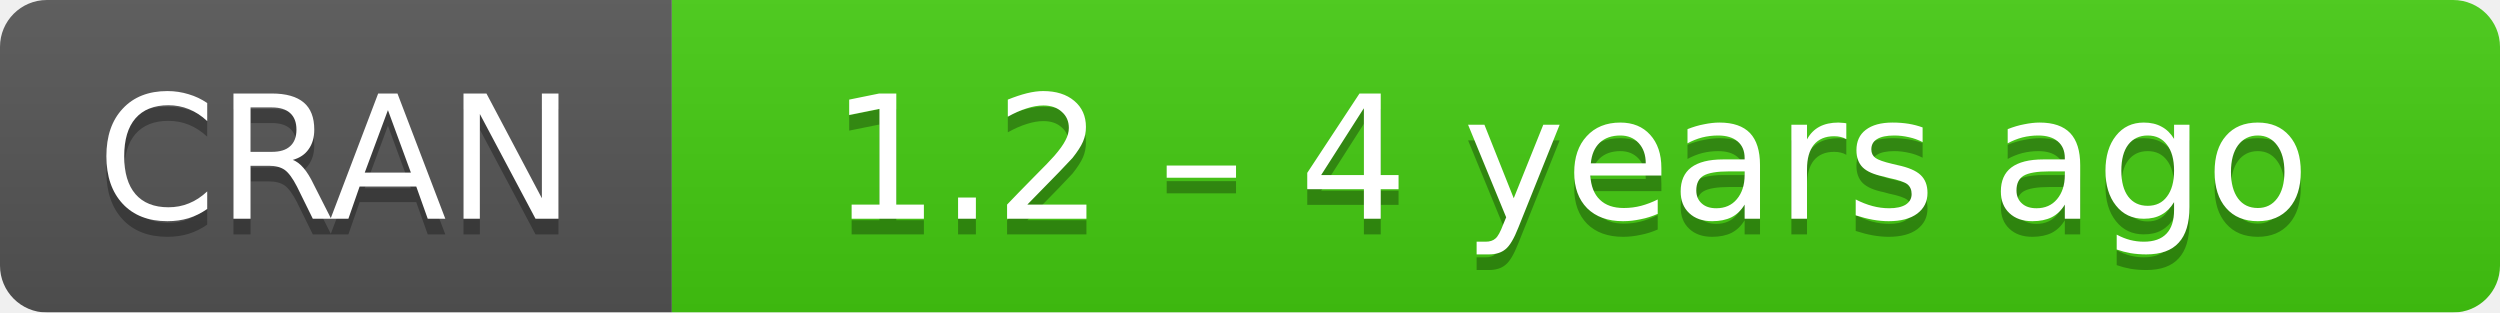
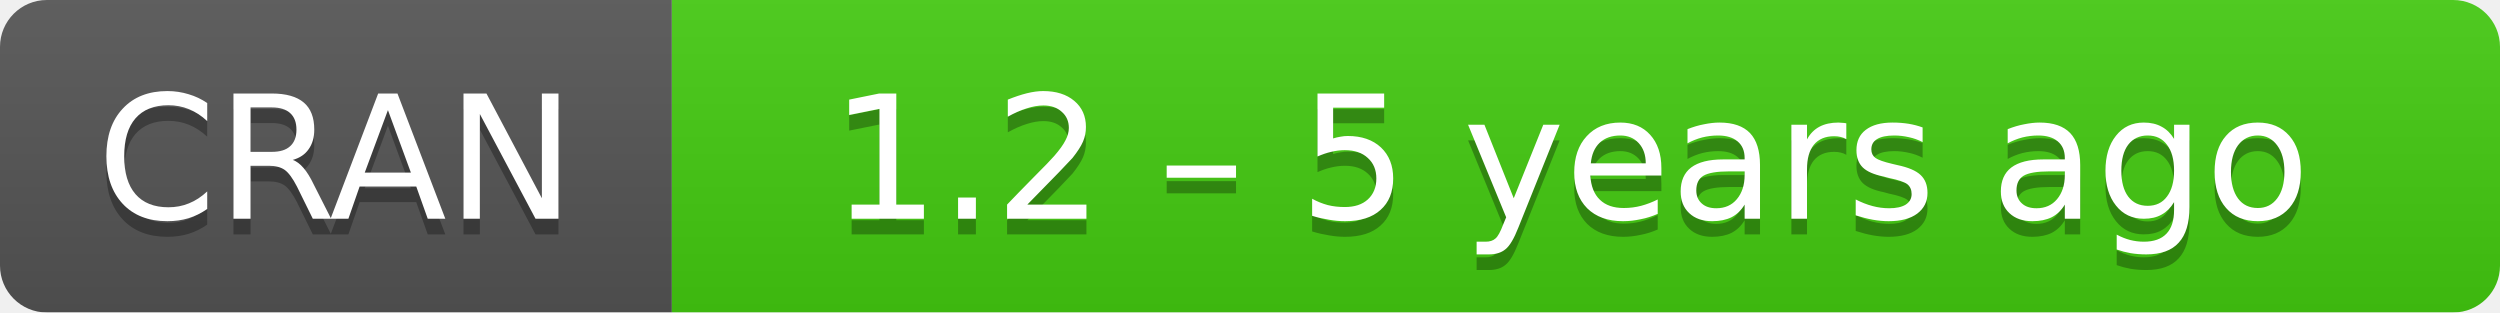
- <svg xmlns="http://www.w3.org/2000/svg" width="160" height="20" aria-label="CRAN 1.2 – 4 years ago">
+ <svg xmlns="http://www.w3.org/2000/svg" width="160" height="20" aria-label="CRAN 1.2 – 5 years ago">
  <linearGradient id="b" x2="0" y2="100%">
    <stop offset="0" stop-color="#bbb" stop-opacity=".1" />
    <stop offset="1" stop-opacity=".1" />
  </linearGradient>
  <mask id="a">
    <rect width="160" height="20" rx="3" fill="#fff" />
  </mask>
  <g mask="url(#a)">
    <path fill="#555" d="M0 0h43v20H0z" />
    <path fill="#4c1" d="M43 0h136.5v20H43z" />
    <path fill="url(#b)" d="M0 0h160v20H0z" />
  </g>
  <g fill="#fff" text-anchor="middle" font-family="DejaVu Sans,Verdana,Geneva,sans-serif" font-size="11">
    <text x="21.5" y="15" fill="#010101" fill-opacity=".3">
      CRAN
    </text>
    <text x="21.5" y="14">
      CRAN
    </text>
    <text x="100.5" y="15" fill="#010101" fill-opacity=".3">
-       1.2 – 4 years ago
+       1.2 – 5 years ago
    </text>
    <text x="100.5" y="14">
-       1.2 – 4 years ago
+       1.2 – 5 years ago
    </text>
  </g>
</svg>
